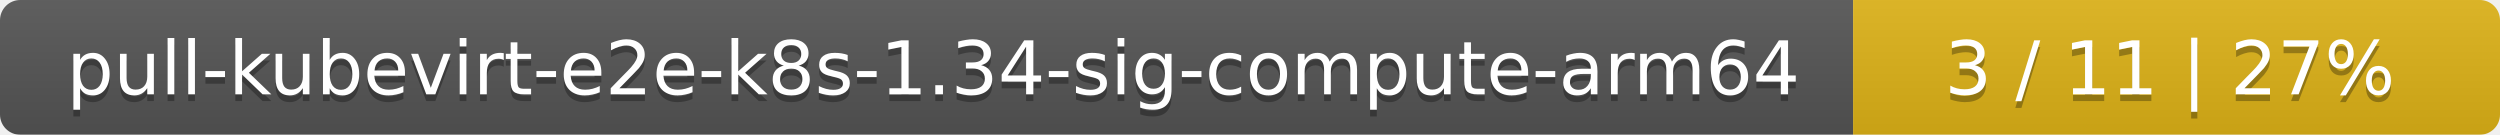
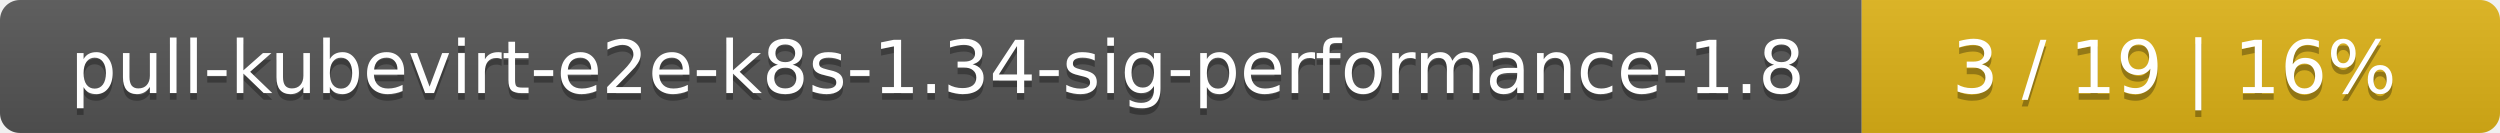
- <svg xmlns="http://www.w3.org/2000/svg" width="371" height="20">
+ <svg xmlns="http://www.w3.org/2000/svg" width="376" height="20">
  <linearGradient id="smooth" x2="0" y2="100%">
    <stop offset="0" stop-color="#bbb" stop-opacity=".1" />
    <stop offset="1" stop-opacity=".1" />
  </linearGradient>
  <mask id="round">
-     <rect width="371" height="20" rx="3" fill="#fff" />
+     <rect width="376" height="20" rx="3" fill="#fff" />
  </mask>
  <g mask="url(#round)">
-     <rect width="275" height="20" fill="#555" />
-     <rect x="275" width="96" height="20" fill="#dfb317" />
-     <rect width="371" height="20" fill="url(#smooth)" />
+     <rect width="280" height="20" fill="#555" />
+     <rect x="280" width="96" height="20" fill="#dfb317" />
+     <rect width="376" height="20" fill="url(#smooth)" />
  </g>
  <g fill="#fff" text-anchor="middle" font-family="DejaVu Sans,Verdana,Geneva,sans-serif" font-size="11">
-     <text x="138.5" y="15" fill="#010101" fill-opacity=".3">pull-kubevirt-e2e-k8s-1.34-sig-compute-arm64</text>
-     <text x="138.5" y="14">pull-kubevirt-e2e-k8s-1.34-sig-compute-arm64</text>
-     <text x="322" y="15" fill="#010101" fill-opacity=".3">3 / 11    |    27%</text>
-     <text x="322" y="14">3 / 11    |    27%</text>
+     <text x="141" y="15" fill="#010101" fill-opacity=".3">pull-kubevirt-e2e-k8s-1.34-sig-performance-1.8</text>
+     <text x="141" y="14">pull-kubevirt-e2e-k8s-1.34-sig-performance-1.8</text>
+     <text x="327" y="15" fill="#010101" fill-opacity=".3">3 / 19    |    16%</text>
+     <text x="327" y="14">3 / 19    |    16%</text>
  </g>
</svg>
